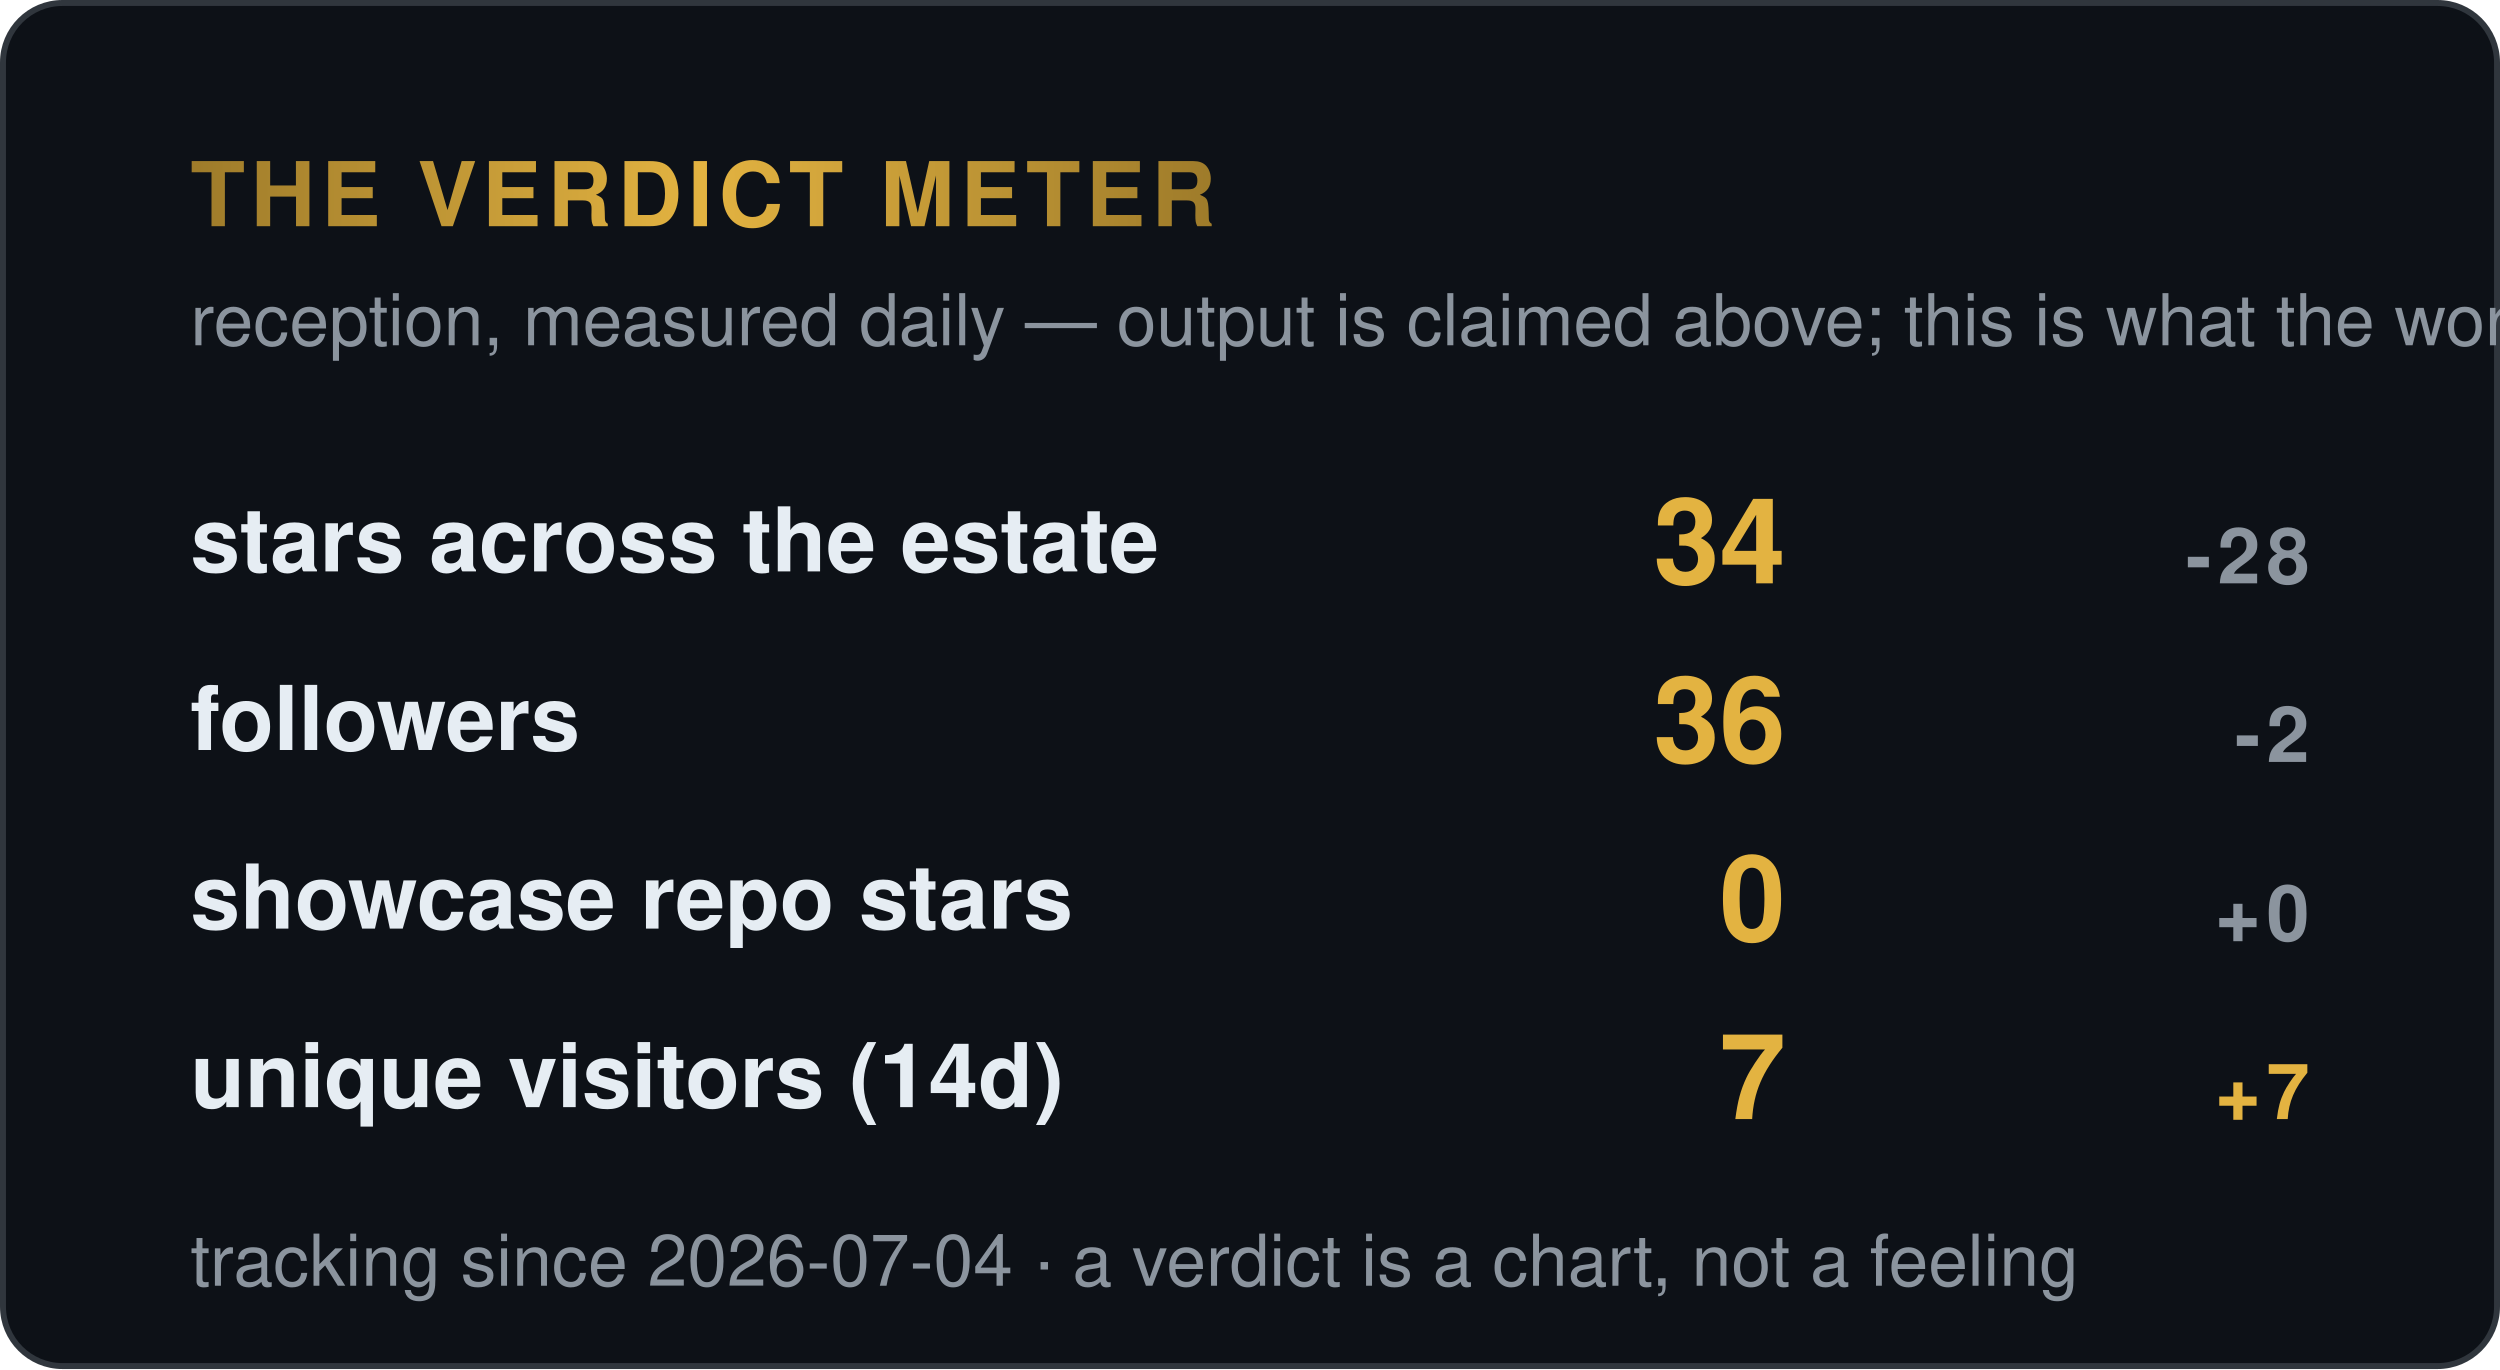
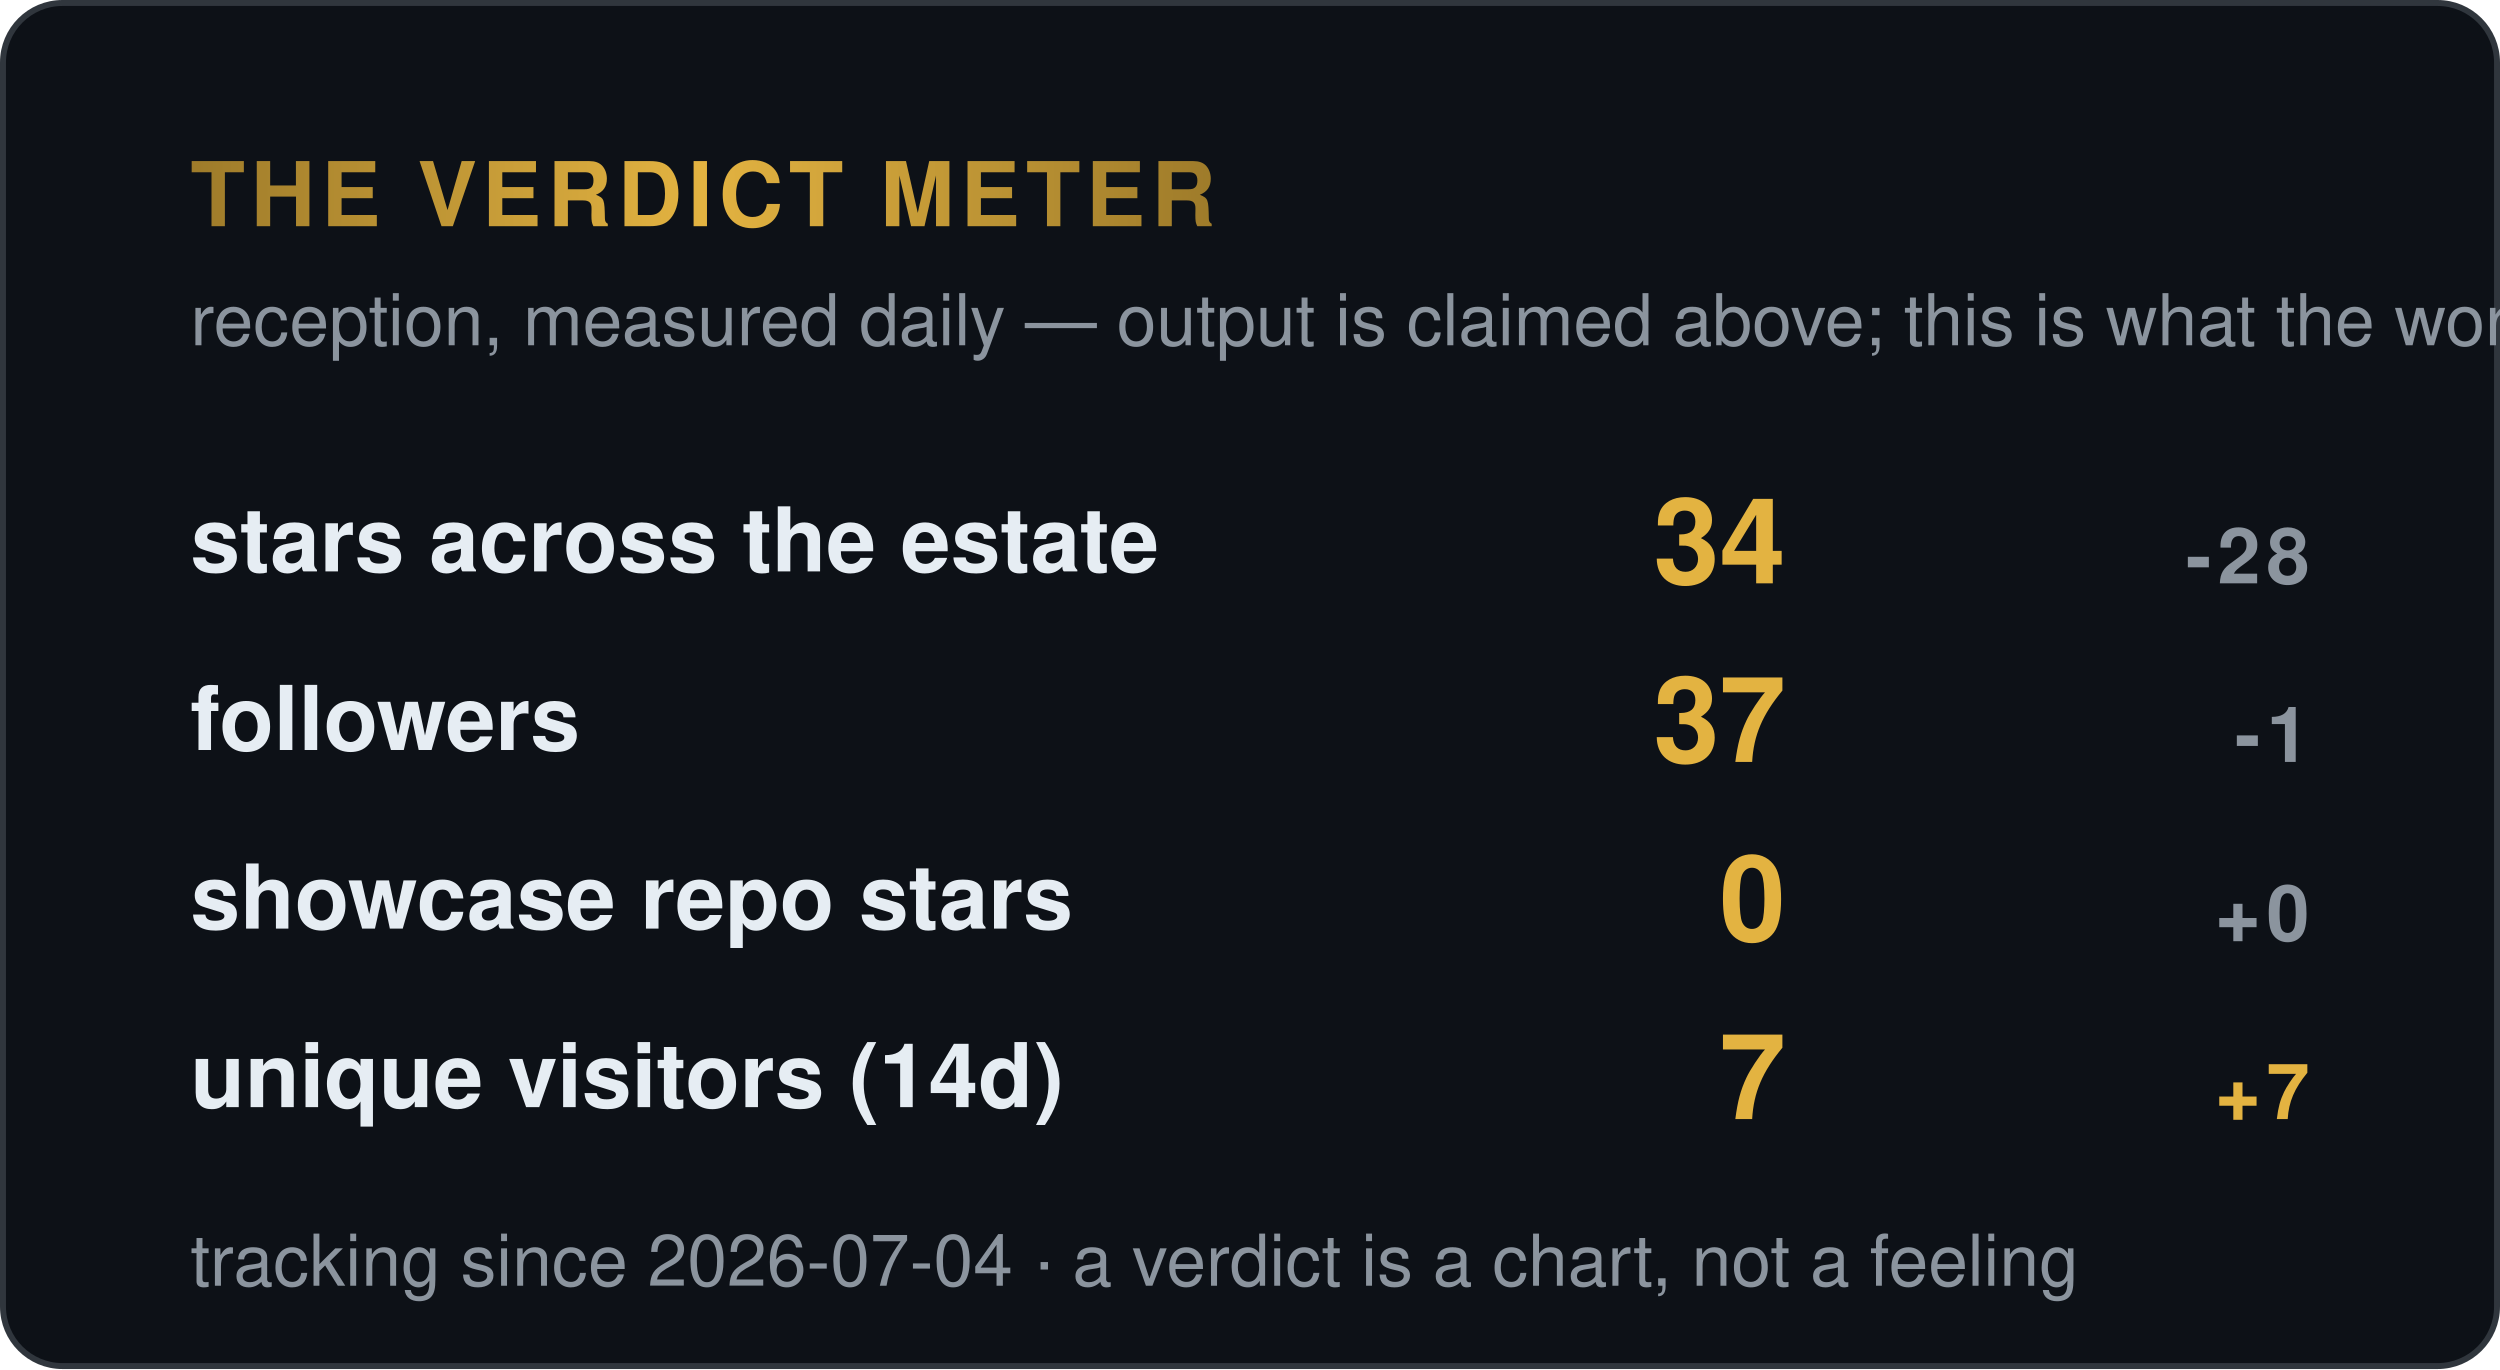
<svg xmlns="http://www.w3.org/2000/svg" width="420" height="230" viewBox="0 0 420 230" role="img" aria-label="Verdict meter — reception signals">
  <style>
    .t { font: 600 15px 'Segoe UI', Helvetica, Arial, sans-serif; fill: #e6edf3; }
    .big { font: 700 34px 'Segoe UI', Helvetica, Arial, sans-serif; fill: #e3b341; }
    .status, .tier { font: 700 13px 'Segoe UI', Helvetica, Arial, sans-serif; letter-spacing: 1px; }
    .ev { font: 400 12px 'Segoe UI', Helvetica, Arial, sans-serif; fill: #8b949e; }
    .fade { opacity: 1; }
  </style>
  <defs>
    <linearGradient id="shV" x1="0%" y1="0%" x2="100%" y2="0%">
      <stop offset="0%" stop-color="#9e7b2a" />
      <stop offset="50%" stop-color="#e3b341">
        <animate attributeName="offset" values="0.2;0.8;0.2" dur="6s" repeatCount="indefinite" />
      </stop>
      <stop offset="100%" stop-color="#9e7b2a" />
    </linearGradient>
  </defs>
  <rect width="419" height="229" x="0.5" y="0.5" rx="10" fill="#0d1117" stroke="#30363d" />
  <text class="tier fade" fill="url(#shV)" x="32" y="38" style="font-size:15px">THE VERDICT METER</text>
  <text class="ev fade d1" x="32" y="58">reception, measured daily — output is claimed above; this is what the world did</text>
  <g class="fade d1" transform="translate(0,96)">
    <text class="t" x="32" y="0">stars across the estate</text>
    <text class="big" x="300" y="2" style="font-size:20px" text-anchor="end">34</text>
    <text class="tier" x="388" y="2" text-anchor="end" fill="#8b949e">-28</text>
  </g>
  <g class="fade d2" transform="translate(0,126)">
    <text class="t" x="32" y="0">followers</text>
-     <text class="big" x="300" y="2" style="font-size:20px" text-anchor="end">36</text>
-     <text class="tier" x="388" y="2" text-anchor="end" fill="#8b949e">-2</text>
+     <text class="big" x="300" y="2" style="font-size:20px" text-anchor="end">37</text>
+     <text class="tier" x="388" y="2" text-anchor="end" fill="#8b949e">-1</text>
  </g>
  <g class="fade d3" transform="translate(0,156)">
    <text class="t" x="32" y="0">showcase repo stars</text>
    <text class="big" x="300" y="2" style="font-size:20px" text-anchor="end">0</text>
    <text class="tier" x="388" y="2" text-anchor="end" fill="#8b949e">+0</text>
  </g>
  <g class="fade d4" transform="translate(0,186)">
    <text class="t" x="32" y="0">unique visitors (14d)</text>
    <text class="big" x="300" y="2" style="font-size:20px" text-anchor="end">7</text>
    <text class="tier" x="388" y="2" text-anchor="end" fill="#e3b341">+7</text>
  </g>
  <text class="ev fade d4" x="32" y="216" fill="#8b949e">tracking since 2026-07-04 · a verdict is a chart, not a feeling</text>
</svg>
